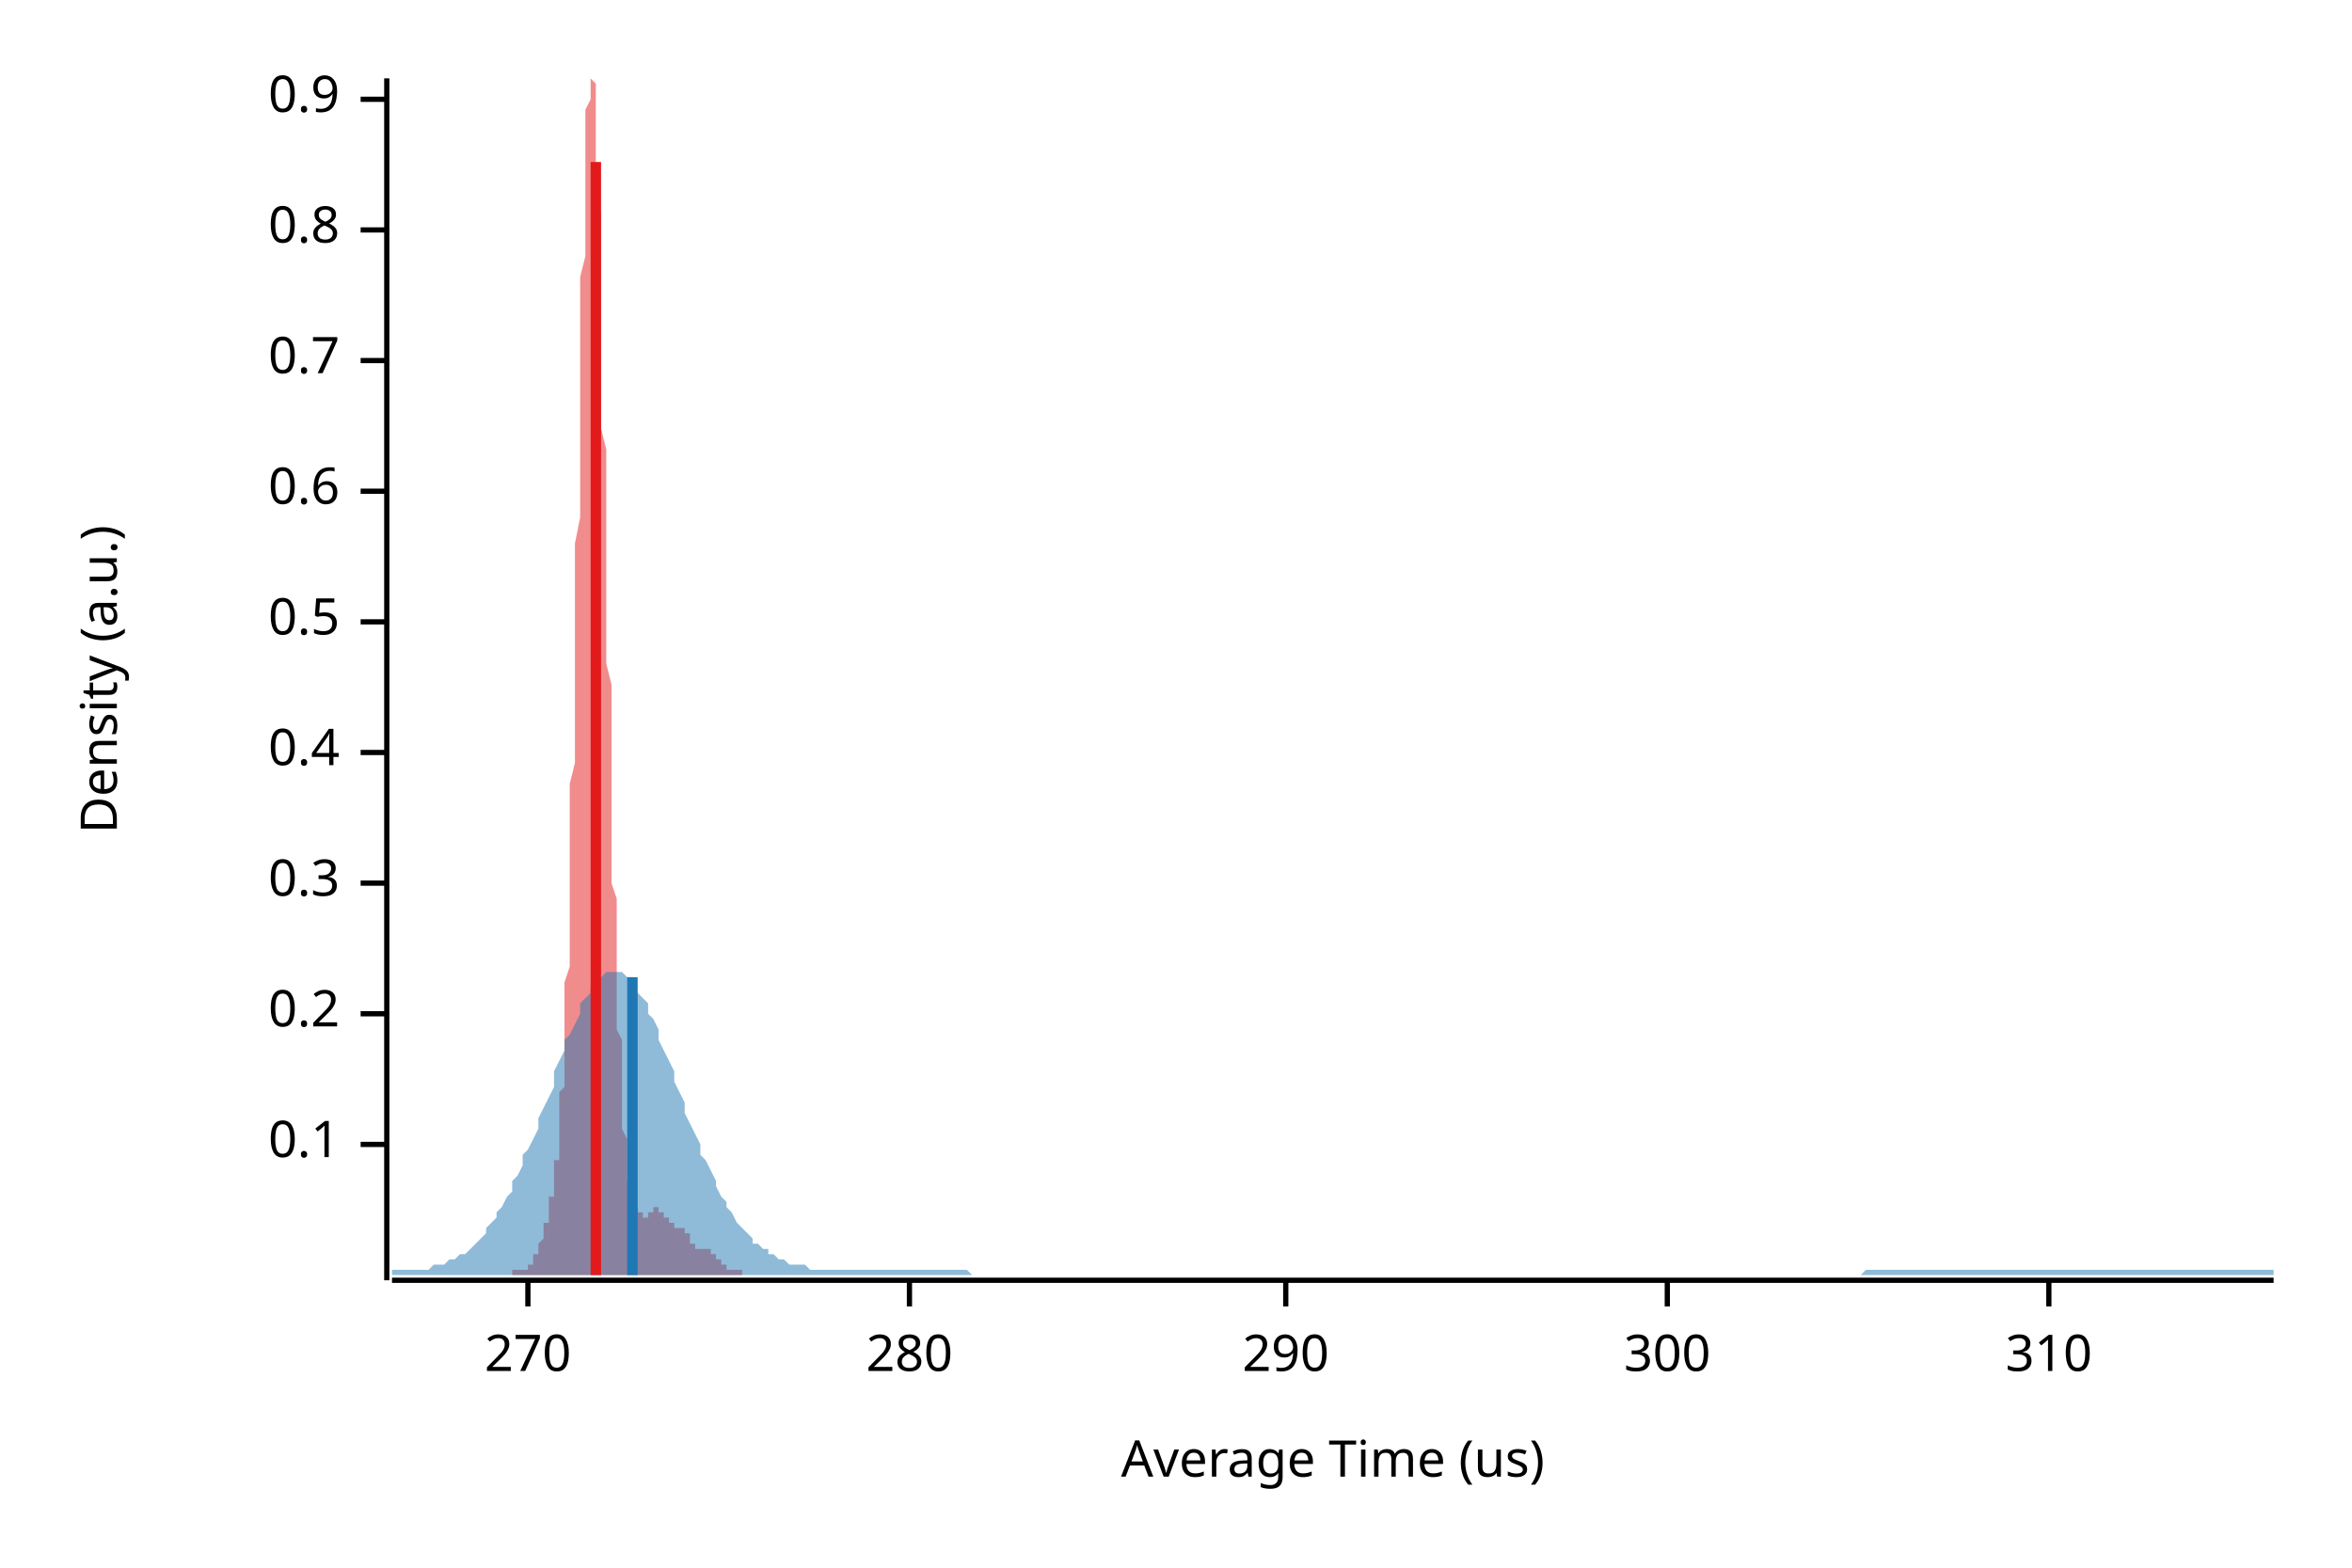
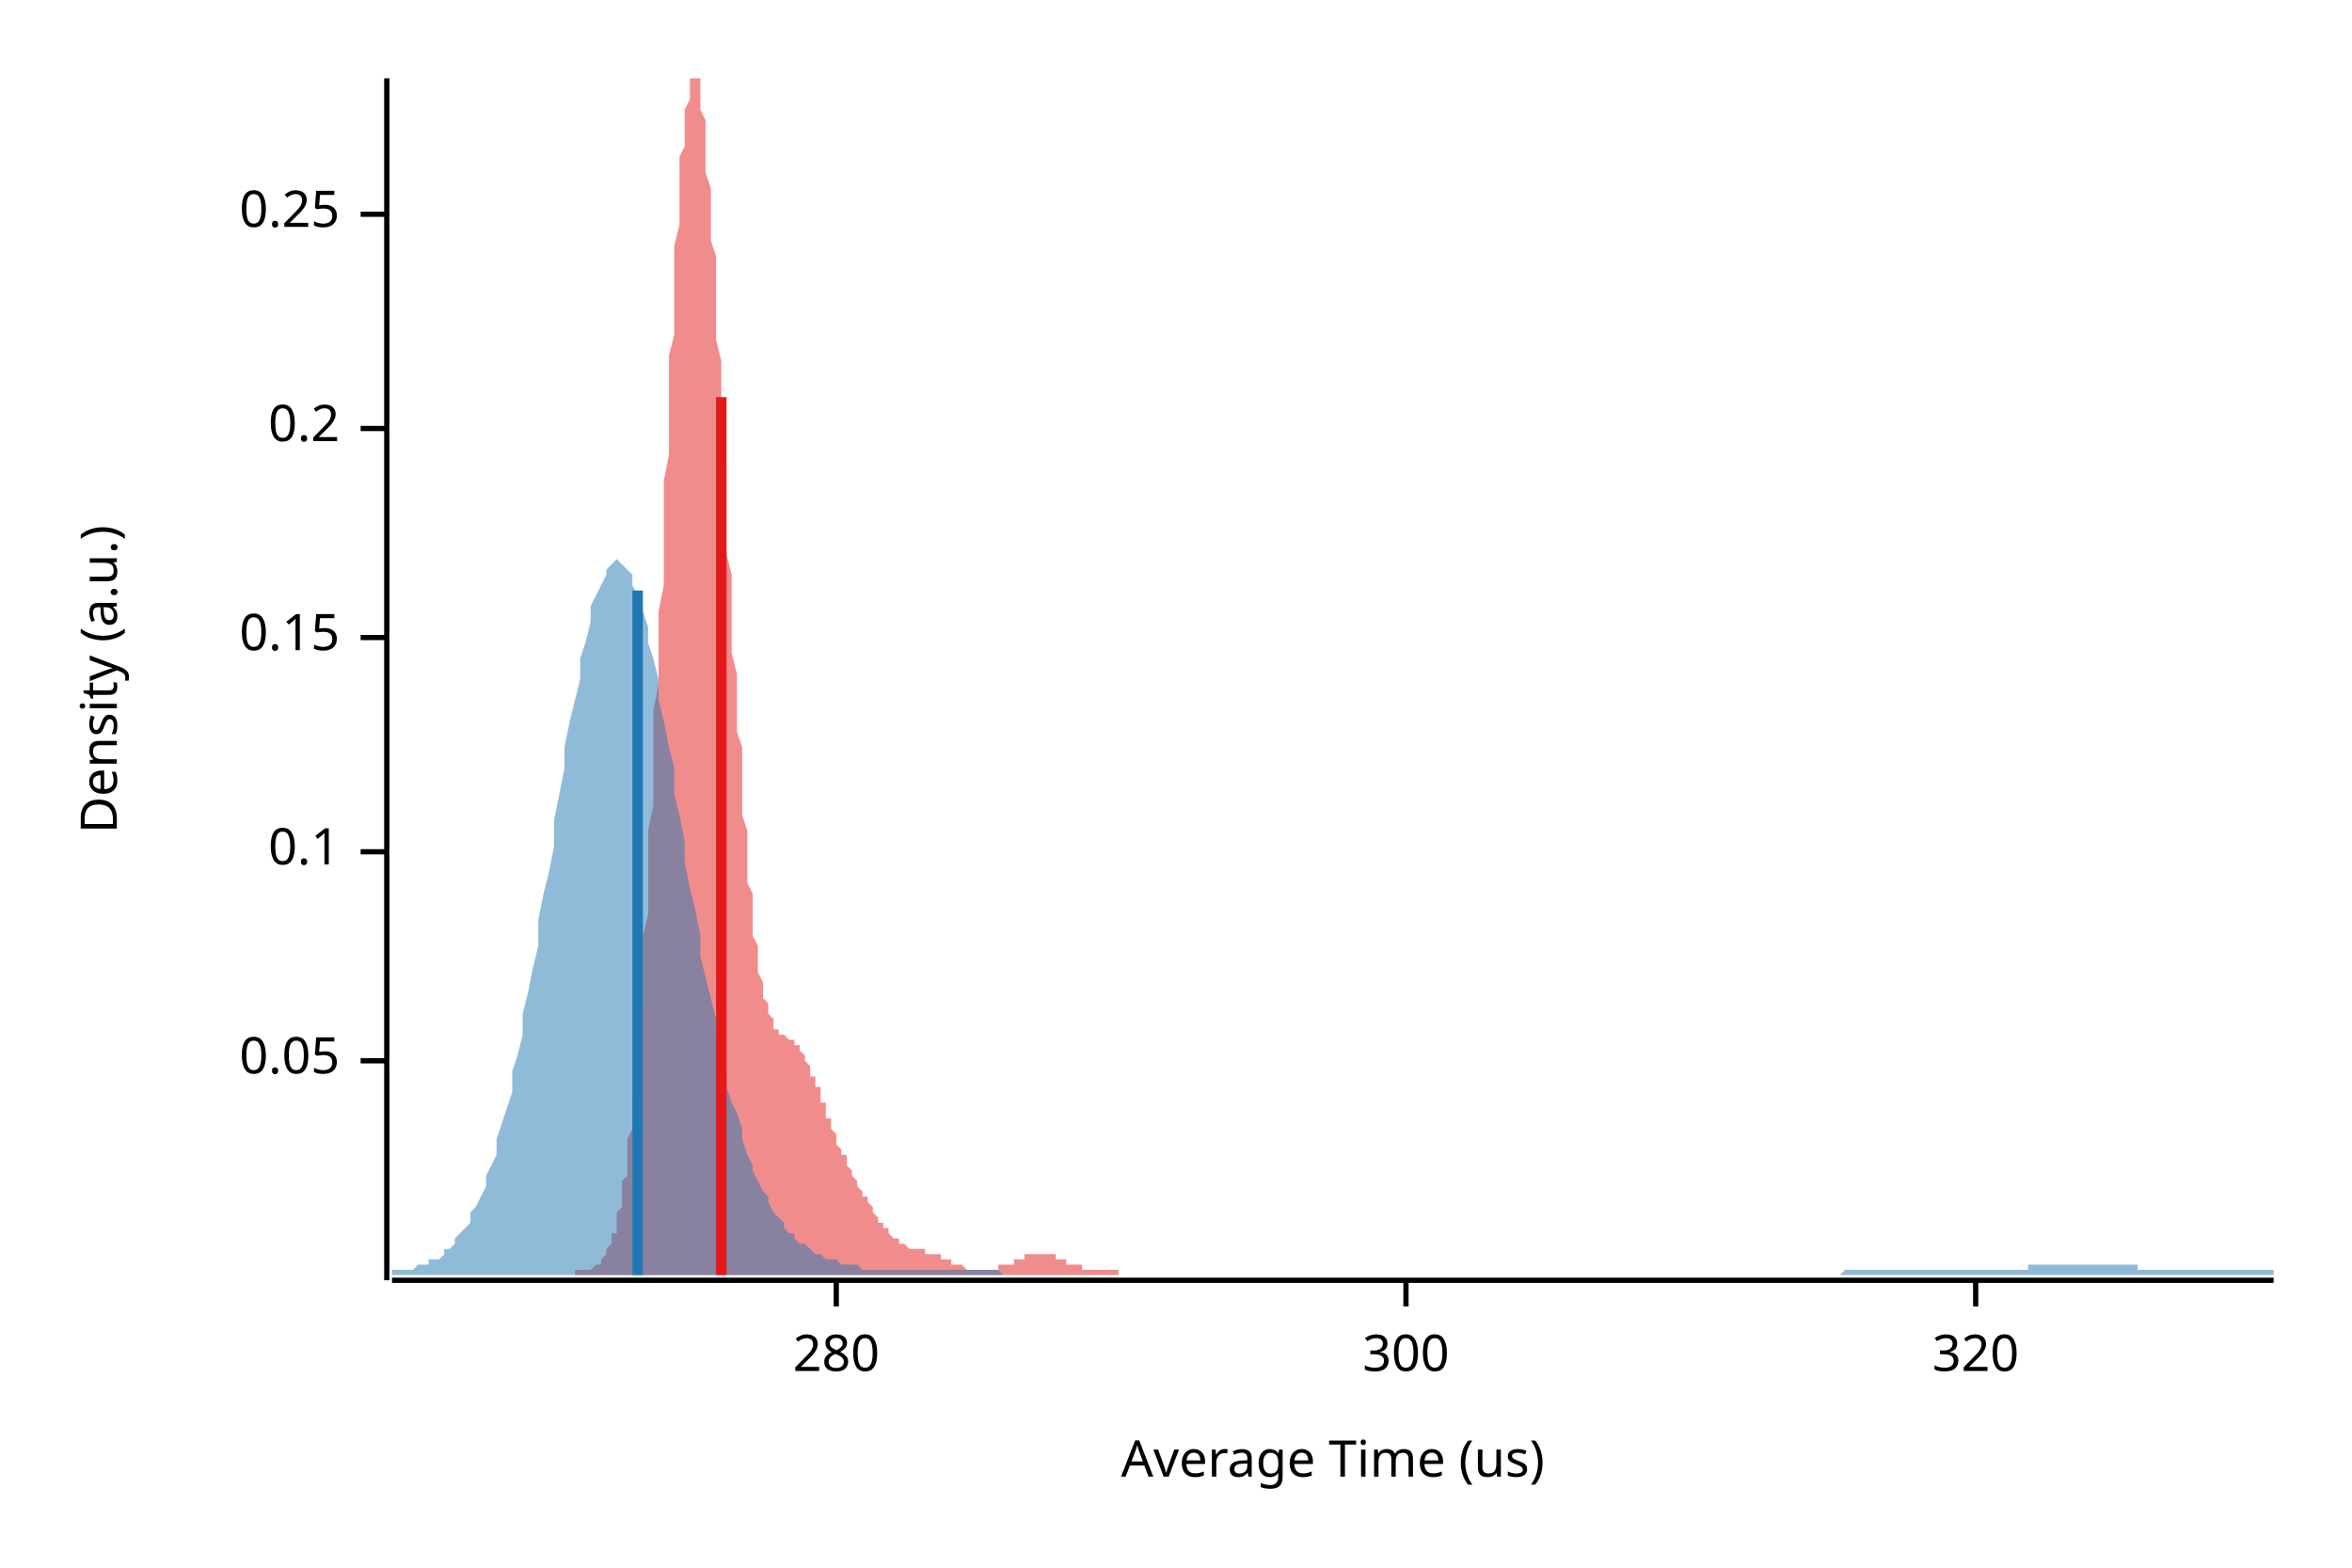
<svg xmlns="http://www.w3.org/2000/svg" width="450" height="300" viewBox="0 0 450 300">
  <text x="15" y="130" dy="0.76em" text-anchor="middle" font-family="sans-serif" font-size="9.677" opacity="1" fill="#000000" transform="rotate(270, 15, 130)">
Density (a.u.)
</text>
  <text x="255" y="285" dy="-0.5ex" text-anchor="middle" font-family="sans-serif" font-size="9.677" opacity="1" fill="#000000">
Average Time (us)
</text>
  <polyline fill="none" opacity="1" stroke="#000000" stroke-width="1" points="74,15 74,245 " />
-   <text x="65" y="219" dy="0.5ex" text-anchor="end" font-family="sans-serif" font-size="9.677" opacity="1" fill="#000000">
+   <text x="65" y="203" dy="0.5ex" text-anchor="end" font-family="sans-serif" font-size="9.677" opacity="1" fill="#000000">
+ 0.05
+ </text>
+   <polyline fill="none" opacity="1" stroke="#000000" stroke-width="1" points="69,203 74,203 " />
+   <text x="65" y="163" dy="0.5ex" text-anchor="end" font-family="sans-serif" font-size="9.677" opacity="1" fill="#000000">
0.1
</text>
-   <polyline fill="none" opacity="1" stroke="#000000" stroke-width="1" points="69,219 74,219 " />
-   <text x="65" y="194" dy="0.5ex" text-anchor="end" font-family="sans-serif" font-size="9.677" opacity="1" fill="#000000">
+   <polyline fill="none" opacity="1" stroke="#000000" stroke-width="1" points="69,163 74,163 " />
+   <text x="65" y="122" dy="0.5ex" text-anchor="end" font-family="sans-serif" font-size="9.677" opacity="1" fill="#000000">
+ 0.15
+ </text>
+   <polyline fill="none" opacity="1" stroke="#000000" stroke-width="1" points="69,122 74,122 " />
+   <text x="65" y="82" dy="0.5ex" text-anchor="end" font-family="sans-serif" font-size="9.677" opacity="1" fill="#000000">
0.2
</text>
-   <polyline fill="none" opacity="1" stroke="#000000" stroke-width="1" points="69,194 74,194 " />
-   <text x="65" y="169" dy="0.5ex" text-anchor="end" font-family="sans-serif" font-size="9.677" opacity="1" fill="#000000">
- 0.3
+   <polyline fill="none" opacity="1" stroke="#000000" stroke-width="1" points="69,82 74,82 " />
+   <text x="65" y="41" dy="0.5ex" text-anchor="end" font-family="sans-serif" font-size="9.677" opacity="1" fill="#000000">
+ 0.25
</text>
-   <polyline fill="none" opacity="1" stroke="#000000" stroke-width="1" points="69,169 74,169 " />
-   <text x="65" y="144" dy="0.5ex" text-anchor="end" font-family="sans-serif" font-size="9.677" opacity="1" fill="#000000">
- 0.4
- </text>
-   <polyline fill="none" opacity="1" stroke="#000000" stroke-width="1" points="69,144 74,144 " />
-   <text x="65" y="119" dy="0.5ex" text-anchor="end" font-family="sans-serif" font-size="9.677" opacity="1" fill="#000000">
- 0.5
- </text>
-   <polyline fill="none" opacity="1" stroke="#000000" stroke-width="1" points="69,119 74,119 " />
-   <text x="65" y="94" dy="0.5ex" text-anchor="end" font-family="sans-serif" font-size="9.677" opacity="1" fill="#000000">
- 0.6
- </text>
-   <polyline fill="none" opacity="1" stroke="#000000" stroke-width="1" points="69,94 74,94 " />
-   <text x="65" y="69" dy="0.5ex" text-anchor="end" font-family="sans-serif" font-size="9.677" opacity="1" fill="#000000">
- 0.7
- </text>
-   <polyline fill="none" opacity="1" stroke="#000000" stroke-width="1" points="69,69 74,69 " />
-   <text x="65" y="44" dy="0.5ex" text-anchor="end" font-family="sans-serif" font-size="9.677" opacity="1" fill="#000000">
- 0.8
- </text>
-   <polyline fill="none" opacity="1" stroke="#000000" stroke-width="1" points="69,44 74,44 " />
-   <text x="65" y="19" dy="0.5ex" text-anchor="end" font-family="sans-serif" font-size="9.677" opacity="1" fill="#000000">
- 0.9
- </text>
-   <polyline fill="none" opacity="1" stroke="#000000" stroke-width="1" points="69,19 74,19 " />
+   <polyline fill="none" opacity="1" stroke="#000000" stroke-width="1" points="69,41 74,41 " />
  <polyline fill="none" opacity="1" stroke="#000000" stroke-width="1" points="75,245 435,245 " />
-   <text x="101" y="255" dy="0.76em" text-anchor="middle" font-family="sans-serif" font-size="9.677" opacity="1" fill="#000000">
- 270
- </text>
-   <polyline fill="none" opacity="1" stroke="#000000" stroke-width="1" points="101,245 101,250 " />
-   <text x="174" y="255" dy="0.76em" text-anchor="middle" font-family="sans-serif" font-size="9.677" opacity="1" fill="#000000">
+   <text x="160" y="255" dy="0.76em" text-anchor="middle" font-family="sans-serif" font-size="9.677" opacity="1" fill="#000000">
280
</text>
-   <polyline fill="none" opacity="1" stroke="#000000" stroke-width="1" points="174,245 174,250 " />
-   <text x="246" y="255" dy="0.76em" text-anchor="middle" font-family="sans-serif" font-size="9.677" opacity="1" fill="#000000">
- 290
- </text>
-   <polyline fill="none" opacity="1" stroke="#000000" stroke-width="1" points="246,245 246,250 " />
-   <text x="319" y="255" dy="0.76em" text-anchor="middle" font-family="sans-serif" font-size="9.677" opacity="1" fill="#000000">
+   <polyline fill="none" opacity="1" stroke="#000000" stroke-width="1" points="160,245 160,250 " />
+   <text x="269" y="255" dy="0.76em" text-anchor="middle" font-family="sans-serif" font-size="9.677" opacity="1" fill="#000000">
300
</text>
-   <polyline fill="none" opacity="1" stroke="#000000" stroke-width="1" points="319,245 319,250 " />
-   <text x="392" y="255" dy="0.76em" text-anchor="middle" font-family="sans-serif" font-size="9.677" opacity="1" fill="#000000">
- 310
+   <polyline fill="none" opacity="1" stroke="#000000" stroke-width="1" points="269,245 269,250 " />
+   <text x="378" y="255" dy="0.76em" text-anchor="middle" font-family="sans-serif" font-size="9.677" opacity="1" fill="#000000">
+ 320
</text>
-   <polyline fill="none" opacity="1" stroke="#000000" stroke-width="1" points="392,245 392,250 " />
-   <polygon opacity="0.5" fill="#E31A1C" points="98,243 98,243 98,243 99,243 99,243 99,243 99,243 99,243 99,243 99,243 99,243 99,243 99,243 99,243 100,243 100,243 100,243 100,243 100,243 100,243 100,243 100,243 100,243 100,243 100,243 100,243 101,243 101,243 101,243 101,243 101,243 101,242 101,242 101,242 101,242 101,242 101,242 102,242 102,242 102,242 102,241 102,241 102,241 102,241 102,241 102,241 102,240 102,240 102,240 103,240 103,240 103,240 103,239 103,239 103,239 103,239 103,238 103,238 103,238 103,238 104,237 104,237 104,237 104,237 104,236 104,236 104,236 104,235 104,235 104,235 104,234 104,234 105,234 105,233 105,233 105,232 105,232 105,232 105,231 105,231 105,230 105,230 105,229 106,229 106,228 106,228 106,227 106,227 106,226 106,225 106,225 106,224 106,223 106,222 107,222 107,221 107,220 107,219 107,218 107,217 107,216 107,214 107,213 107,212 107,211 107,209 108,208 108,206 108,204 108,203 108,201 108,199 108,197 108,195 108,192 108,190 108,188 109,185 109,182 109,179 109,177 109,174 109,171 109,167 109,164 109,161 109,157 109,153 109,150 110,146 110,142 110,138 110,134 110,130 110,126 110,121 110,117 110,113 110,108 110,104 111,99 111,95 111,90 111,86 111,82 111,77 111,73 111,69 111,65 111,61 111,57 111,53 112,49 112,46 112,42 112,39 112,36 112,33 112,30 112,27 112,25 112,23 112,21 113,19 113,18 113,16 113,15 113,15 113,15 113,15 113,15 113,15 113,15 113,15 113,15 114,16 114,18 114,19 114,21 114,23 114,25 114,27 114,30 114,32 114,35 114,38 115,41 115,44 115,48 115,51 115,55 115,59 115,62 115,66 115,70 115,74 115,78 115,82 116,86 116,91 116,95 116,99 116,103 116,107 116,111 116,115 116,119 116,123 116,127 117,131 117,135 117,139 117,143 117,146 117,150 117,153 117,157 117,160 117,163 117,166 117,169 118,172 118,175 118,178 118,181 118,184 118,186 118,189 118,191 118,193 118,195 118,197 119,199 119,201 119,203 119,205 119,207 119,208 119,210 119,211 119,213 119,214 119,215 119,216 120,218 120,219 120,220 120,221 120,221 120,222 120,223 120,224 120,225 120,225 120,226 121,226 121,227 121,227 121,228 121,228 121,229 121,229 121,230 121,230 121,230 121,230 121,231 122,231 122,231 122,231 122,232 122,232 122,232 122,232 122,232 122,232 122,232 122,232 123,232 123,233 123,233 123,233 123,233 123,233 123,233 123,233 123,233 123,233 123,233 123,233 124,233 124,233 124,232 124,232 124,232 124,232 124,232 124,232 124,232 124,232 124,232 125,232 125,232 125,232 125,232 125,232 125,232 125,232 125,232 125,232 125,232 125,231 125,231 126,231 126,231 126,231 126,231 126,231 126,231 126,232 126,232 126,232 126,232 126,232 127,232 127,232 127,232 127,232 127,232 127,232 127,232 127,232 127,233 127,233 127,233 127,233 128,233 128,233 128,233 128,233 128,233 128,234 128,234 128,234 128,234 128,234 128,234 129,234 129,234 129,234 129,234 129,234 129,234 129,234 129,234 129,235 129,235 129,235 129,235 130,235 130,235 130,235 130,235 130,235 130,235 130,235 130,235 130,235 130,235 130,235 131,235 131,235 131,235 131,235 131,235 131,236 131,236 131,236 131,236 131,236 131,236 131,236 132,236 132,236 132,237 132,237 132,237 132,237 132,237 132,237 132,237 132,237 132,238 133,238 133,238 133,238 133,238 133,238 133,238 133,238 133,238 133,239 133,239 133,239 133,239 134,239 134,239 134,239 134,239 134,239 134,239 134,239 134,239 134,239 134,239 134,239 135,239 135,239 135,239 135,239 135,239 135,239 135,239 135,239 135,239 135,239 135,239 136,239 136,239 136,240 136,240 136,240 136,240 136,240 136,240 136,240 136,240 136,240 136,240 137,240 137,240 137,240 137,240 137,240 137,240 137,241 137,241 137,241 137,241 137,241 138,241 138,241 138,241 138,241 138,241 138,241 138,242 138,242 138,242 138,242 138,242 138,242 139,242 139,242 139,242 139,242 139,242 139,243 139,243 139,243 139,243 139,243 139,243 140,243 140,243 140,243 140,243 140,243 140,243 140,243 140,243 140,243 140,243 140,243 140,243 141,243 141,243 141,243 141,243 141,243 141,243 141,243 141,243 141,243 141,243 141,243 142,243 142,243 142,243 142,243 142,244 98,244 " />
-   <polygon opacity="0.5" fill="#1F78B4" points="75,243 75,243 76,243 77,243 77,243 78,243 79,243 80,243 80,243 81,243 82,243 82,243 83,242 84,242 85,242 85,242 86,241 87,241 87,241 88,240 89,240 90,239 90,239 91,238 92,237 93,236 93,235 94,234 95,233 95,232 96,231 97,229 98,228 98,226 99,225 100,223 100,221 101,220 102,218 103,216 103,214 104,212 105,210 106,208 106,205 107,203 108,201 108,199 109,198 110,196 111,194 111,192 112,191 113,190 113,189 114,188 115,187 116,186 116,186 117,186 118,186 119,186 119,186 120,187 121,187 121,188 122,190 123,191 124,192 124,194 125,195 126,197 126,199 127,201 128,203 129,205 129,207 130,209 131,211 131,213 132,215 133,217 134,219 134,221 135,222 136,224 137,226 137,227 138,229 139,230 139,231 140,232 141,234 142,235 142,235 143,236 144,237 144,238 145,238 146,239 147,239 147,240 148,240 149,241 150,241 150,241 151,242 152,242 152,242 153,242 154,242 155,243 155,243 156,243 157,243 157,243 158,243 159,243 160,243 160,243 161,243 162,243 163,243 163,243 164,243 165,243 165,243 166,243 167,243 168,243 168,243 169,243 170,243 170,243 171,243 172,243 173,243 173,243 174,243 175,243 176,243 176,243 177,243 178,243 178,243 179,243 180,243 181,243 181,243 182,243 183,243 183,243 184,243 185,243 186,244 186,244 187,244 188,244 188,244 189,244 190,244 191,244 191,244 192,244 193,244 194,244 194,244 195,244 196,244 196,244 197,244 198,244 199,244 199,244 200,244 201,244 201,244 202,244 203,244 204,244 204,244 205,244 206,244 207,244 207,244 208,244 209,244 209,244 210,244 211,244 212,244 212,244 213,244 214,244 214,244 215,244 216,244 217,244 217,244 218,244 219,244 220,244 220,244 221,244 222,244 222,244 223,244 224,244 225,244 225,244 226,244 227,244 227,244 228,244 229,244 230,244 230,244 231,244 232,244 232,244 233,244 234,244 235,244 235,244 236,244 237,244 238,244 238,244 239,244 240,244 240,244 241,244 242,244 243,244 243,244 244,244 245,244 245,244 246,244 247,244 248,244 248,244 249,244 250,244 251,244 251,244 252,244 253,244 253,244 254,244 255,244 256,244 256,244 257,244 258,244 258,244 259,244 260,244 261,244 261,244 262,244 263,244 264,244 264,244 265,244 266,244 266,244 267,244 268,244 269,244 269,244 270,244 271,244 271,244 272,244 273,244 274,244 274,244 275,244 276,244 277,244 277,244 278,244 279,244 279,244 280,244 281,244 282,244 282,244 283,244 284,244 284,244 285,244 286,244 287,244 287,244 288,244 289,244 289,244 290,244 291,244 292,244 292,244 293,244 294,244 295,244 295,244 296,244 297,244 297,244 298,244 299,244 300,244 300,244 301,244 302,244 302,244 303,244 304,244 305,244 305,244 306,244 307,244 308,244 308,244 309,244 310,244 310,244 311,244 312,244 313,244 313,244 314,244 315,244 315,244 316,244 317,244 318,244 318,244 319,244 320,244 321,244 321,244 322,244 323,244 323,244 324,244 325,244 326,244 326,244 327,244 328,244 328,244 329,244 330,244 331,244 331,244 332,244 333,244 333,244 334,244 335,244 336,244 336,244 337,244 338,244 339,244 339,244 340,244 341,244 341,244 342,244 343,244 344,244 344,244 345,244 346,244 346,244 347,244 348,244 349,244 349,244 350,244 351,244 352,244 352,244 353,244 354,244 354,244 355,244 356,244 357,243 357,243 358,243 359,243 359,243 360,243 361,243 362,243 362,243 363,243 364,243 365,243 365,243 366,243 367,243 367,243 368,243 369,243 370,243 370,243 371,243 372,243 372,243 373,243 374,243 375,243 375,243 376,243 377,243 378,243 378,243 379,243 380,243 380,243 381,243 382,243 383,243 383,243 384,243 385,243 385,243 386,243 387,243 388,243 388,243 389,243 390,243 390,243 391,243 392,243 393,243 393,243 394,243 395,243 396,243 396,243 397,243 398,243 398,243 399,243 400,243 401,243 401,243 402,243 403,243 403,243 404,243 405,243 406,243 406,243 407,243 408,243 409,243 409,243 410,243 411,243 411,243 412,243 413,243 414,243 414,243 415,243 416,243 416,243 417,243 418,243 419,243 419,243 420,243 421,243 422,243 422,243 423,243 424,243 424,243 425,243 426,243 427,243 427,243 428,243 429,243 429,243 430,243 431,243 432,243 432,243 433,243 434,243 435,243 435,244 75,244 " />
-   <polyline fill="none" opacity="1" stroke="#E31A1C" stroke-width="2" points="114,244 114,31 " />
-   <polyline fill="none" opacity="1" stroke="#1F78B4" stroke-width="2" points="121,244 121,187 " />
+   <polyline fill="none" opacity="1" stroke="#000000" stroke-width="1" points="378,245 378,250 " />
+   <polygon opacity="0.5" fill="#E31A1C" points="110,243 110,243 110,243 110,243 111,243 111,243 111,243 111,243 111,243 112,243 112,243 112,243 112,243 113,243 113,243 113,243 113,243 113,243 114,242 114,242 114,242 114,242 114,242 115,242 115,241 115,241 115,241 115,241 116,240 116,240 116,239 116,239 116,239 117,238 117,238 117,237 117,236 118,236 118,235 118,234 118,233 118,232 119,231 119,230 119,229 119,227 119,226 120,225 120,223 120,221 120,220 120,218 121,216 121,214 121,211 121,209 122,207 122,204 122,201 122,198 122,195 123,192 123,189 123,186 123,182 123,179 124,175 124,171 124,167 124,163 124,159 125,154 125,150 125,145 125,141 125,136 126,131 126,127 126,122 126,117 127,112 127,107 127,102 127,97 127,92 128,87 128,82 128,78 128,73 128,68 129,64 129,60 129,55 129,51 129,47 130,43 130,40 130,36 130,33 130,30 131,28 131,25 131,23 131,21 132,19 132,17 132,16 132,15 132,15 133,15 133,15 133,15 133,15 133,15 134,15 134,16 134,18 134,19 134,21 135,23 135,25 135,28 135,30 135,33 136,36 136,39 136,42 136,46 137,49 137,53 137,57 137,61 137,65 138,69 138,73 138,77 138,81 138,85 139,89 139,93 139,97 139,102 139,106 140,110 140,114 140,118 140,122 140,125 141,129 141,133 141,136 141,140 142,143 142,147 142,150 142,153 142,156 143,159 143,161 143,164 143,166 143,169 144,171 144,173 144,175 144,177 144,179 145,181 145,182 145,184 145,185 145,186 146,188 146,189 146,190 146,191 147,192 147,192 147,193 147,194 147,194 148,195 148,195 148,196 148,196 148,197 149,197 149,197 149,197 149,198 149,198 150,198 150,198 150,198 150,198 150,198 151,199 151,199 151,199 151,199 152,199 152,199 152,200 152,200 152,200 153,200 153,200 153,201 153,201 153,201 154,202 154,202 154,202 154,203 154,203 155,204 155,204 155,205 155,205 155,206 156,206 156,207 156,207 156,208 157,208 157,209 157,209 157,210 157,211 158,211 158,212 158,212 158,213 158,214 159,214 159,215 159,215 159,216 159,216 160,217 160,217 160,218 160,219 160,219 161,220 161,220 161,221 161,221 162,221 162,222 162,222 162,223 162,223 163,224 163,224 163,224 163,225 163,225 164,226 164,226 164,226 164,227 164,227 165,228 165,228 165,228 165,229 165,229 166,229 166,230 166,230 166,230 167,231 167,231 167,232 167,232 167,232 168,233 168,233 168,233 168,234 168,234 169,234 169,234 169,235 169,235 169,235 170,235 170,236 170,236 170,236 170,236 171,237 171,237 171,237 171,237 172,237 172,238 172,238 172,238 172,238 173,238 173,238 173,238 173,238 173,238 174,239 174,239 174,239 174,239 174,239 175,239 175,239 175,239 175,239 175,239 176,239 176,239 176,239 176,239 177,239 177,239 177,239 177,240 177,240 178,240 178,240 178,240 178,240 178,240 179,240 179,240 179,240 179,240 179,240 180,240 180,241 180,241 180,241 180,241 181,241 181,241 181,241 181,241 182,241 182,241 182,242 182,242 182,242 183,242 183,242 183,242 183,242 183,242 184,242 184,242 184,242 184,242 184,242 185,243 185,243 185,243 185,243 185,243 186,243 186,243 186,243 186,243 187,243 187,243 187,243 187,243 187,243 188,243 188,243 188,243 188,243 188,243 189,243 189,243 189,243 189,243 189,243 190,243 190,243 190,243 190,243 190,243 191,243 191,243 191,243 191,242 192,242 192,242 192,242 192,242 192,242 193,242 193,242 193,242 193,242 193,242 194,242 194,241 194,241 194,241 194,241 195,241 195,241 195,241 195,241 195,241 196,241 196,241 196,241 196,240 197,240 197,240 197,240 197,240 197,240 198,240 198,240 198,240 198,240 198,240 199,240 199,240 199,240 199,240 199,240 200,240 200,240 200,240 200,240 200,240 201,240 201,240 201,240 201,240 202,240 202,240 202,240 202,241 202,241 203,241 203,241 203,241 203,241 203,241 204,241 204,241 204,241 204,241 204,242 205,242 205,242 205,242 205,242 205,242 206,242 206,242 206,242 206,242 207,242 207,242 207,242 207,243 207,243 208,243 208,243 208,243 208,243 208,243 209,243 209,243 209,243 209,243 209,243 210,243 210,243 210,243 210,243 210,243 211,243 211,243 211,243 211,243 212,243 212,243 212,243 212,243 212,243 213,243 213,243 213,243 213,243 213,243 214,243 214,243 214,244 110,244 " />
+   <polygon opacity="0.5" fill="#1F78B4" points="75,243 75,243 76,243 77,243 77,243 78,243 79,243 80,242 80,242 81,242 82,242 82,241 83,241 84,241 85,240 85,239 86,239 87,238 87,237 88,236 89,235 90,234 90,232 91,231 92,229 93,227 93,225 94,223 95,221 95,218 96,215 97,212 98,209 98,205 99,202 100,198 100,194 101,190 102,185 103,181 103,176 104,171 105,167 106,162 106,157 107,152 108,147 108,143 109,138 110,134 111,130 111,126 112,123 113,119 113,116 114,114 115,112 116,110 116,109 117,108 118,107 119,108 119,108 120,109 121,110 121,112 122,114 123,117 124,120 124,123 125,126 126,130 126,134 127,138 128,143 129,147 129,152 130,156 131,161 131,165 132,170 133,174 134,179 134,183 135,187 136,191 137,195 137,198 138,202 139,205 139,208 140,211 141,213 142,216 142,218 143,221 144,223 144,224 145,226 146,228 147,229 147,230 148,232 149,233 150,234 150,235 151,236 152,236 152,237 153,238 154,238 155,239 155,239 156,240 157,240 157,240 158,241 159,241 160,241 160,241 161,242 162,242 163,242 163,242 164,242 165,243 165,243 166,243 167,243 168,243 168,243 169,243 170,243 170,243 171,243 172,243 173,243 173,243 174,243 175,243 176,243 176,243 177,243 178,243 178,243 179,243 180,243 181,243 181,243 182,243 183,243 183,243 184,243 185,243 186,243 186,243 187,243 188,243 188,243 189,243 190,243 191,243 191,243 192,244 193,244 194,244 194,244 195,244 196,244 196,244 197,244 198,244 199,244 199,244 200,244 201,244 201,244 202,244 203,244 204,244 204,244 205,244 206,244 207,244 207,244 208,244 209,244 209,244 210,244 211,244 212,244 212,244 213,244 214,244 214,244 215,244 216,244 217,244 217,244 218,244 219,244 220,244 220,244 221,244 222,244 222,244 223,244 224,244 225,244 225,244 226,244 227,244 227,244 228,244 229,244 230,244 230,244 231,244 232,244 232,244 233,244 234,244 235,244 235,244 236,244 237,244 238,244 238,244 239,244 240,244 240,244 241,244 242,244 243,244 243,244 244,244 245,244 245,244 246,244 247,244 248,244 248,244 249,244 250,244 251,244 251,244 252,244 253,244 253,244 254,244 255,244 256,244 256,244 257,244 258,244 258,244 259,244 260,244 261,244 261,244 262,244 263,244 264,244 264,244 265,244 266,244 266,244 267,244 268,244 269,244 269,244 270,244 271,244 271,244 272,244 273,244 274,244 274,244 275,244 276,244 277,244 277,244 278,244 279,244 279,244 280,244 281,244 282,244 282,244 283,244 284,244 284,244 285,244 286,244 287,244 287,244 288,244 289,244 289,244 290,244 291,244 292,244 292,244 293,244 294,244 295,244 295,244 296,244 297,244 297,244 298,244 299,244 300,244 300,244 301,244 302,244 302,244 303,244 304,244 305,244 305,244 306,244 307,244 308,244 308,244 309,244 310,244 310,244 311,244 312,244 313,244 313,244 314,244 315,244 315,244 316,244 317,244 318,244 318,244 319,244 320,244 321,244 321,244 322,244 323,244 323,244 324,244 325,244 326,244 326,244 327,244 328,244 328,244 329,244 330,244 331,244 331,244 332,244 333,244 333,244 334,244 335,244 336,244 336,244 337,244 338,244 339,244 339,244 340,244 341,244 341,244 342,244 343,244 344,244 344,244 345,244 346,244 346,244 347,244 348,244 349,244 349,244 350,244 351,244 352,244 352,244 353,243 354,243 354,243 355,243 356,243 357,243 357,243 358,243 359,243 359,243 360,243 361,243 362,243 362,243 363,243 364,243 365,243 365,243 366,243 367,243 367,243 368,243 369,243 370,243 370,243 371,243 372,243 372,243 373,243 374,243 375,243 375,243 376,243 377,243 378,243 378,243 379,243 380,243 380,243 381,243 382,243 383,243 383,243 384,243 385,243 385,243 386,243 387,243 388,243 388,242 389,242 390,242 390,242 391,242 392,242 393,242 393,242 394,242 395,242 396,242 396,242 397,242 398,242 398,242 399,242 400,242 401,242 401,242 402,242 403,242 403,242 404,242 405,242 406,242 406,242 407,242 408,242 409,242 409,243 410,243 411,243 411,243 412,243 413,243 414,243 414,243 415,243 416,243 416,243 417,243 418,243 419,243 419,243 420,243 421,243 422,243 422,243 423,243 424,243 424,243 425,243 426,243 427,243 427,243 428,243 429,243 429,243 430,243 431,243 432,243 432,243 433,243 434,243 435,243 435,244 75,244 " />
+   <polyline fill="none" opacity="1" stroke="#E31A1C" stroke-width="2" points="138,244 138,76 " />
+   <polyline fill="none" opacity="1" stroke="#1F78B4" stroke-width="2" points="122,244 122,113 " />
</svg>
